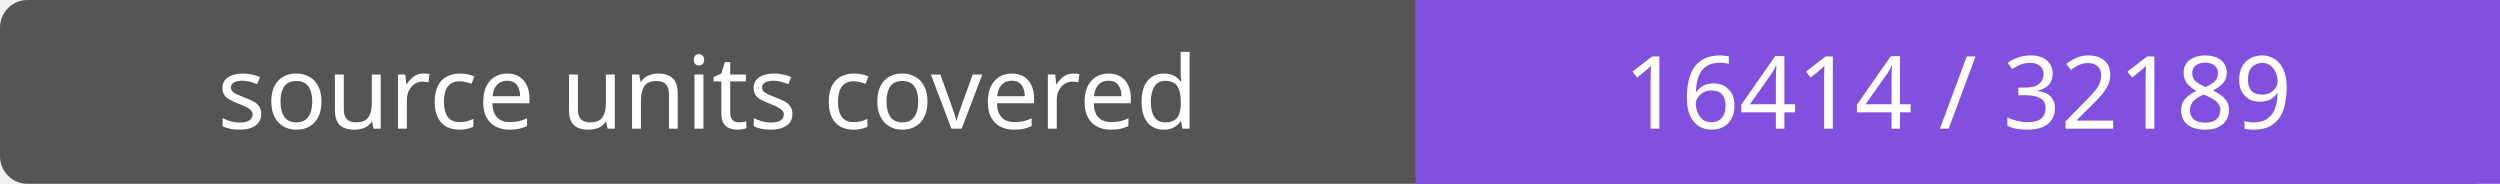
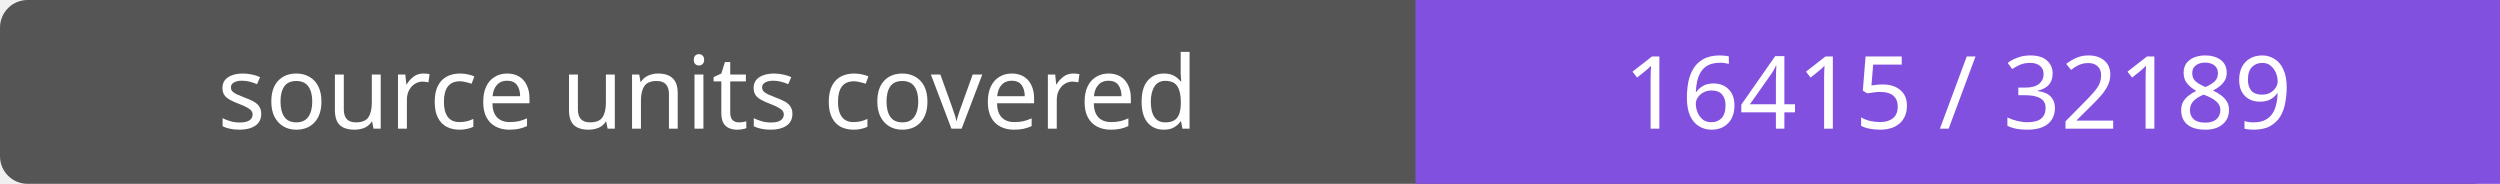
- <svg xmlns="http://www.w3.org/2000/svg" width="272" height="20" role="img" aria-label="source units covered: 16414 / 32189">
+ <svg xmlns="http://www.w3.org/2000/svg" width="272" height="20" role="img" aria-label="source units covered: 16415 / 32189">
  <rect width="272" height="20" rx="3" fill="#555" />
  <path fill="#8250df" d="M154 0h118v20H154z" />
  <g fill="#fff" text-anchor="middle" font-family="Verdana,sans-serif" font-size="11">
    <text x="77.0" y="14">source units covered</text>
-     <text x="213.0" y="14">16414 / 32189</text>
+     <text x="213.0" y="14">16415 / 32189</text>
  </g>
</svg>
